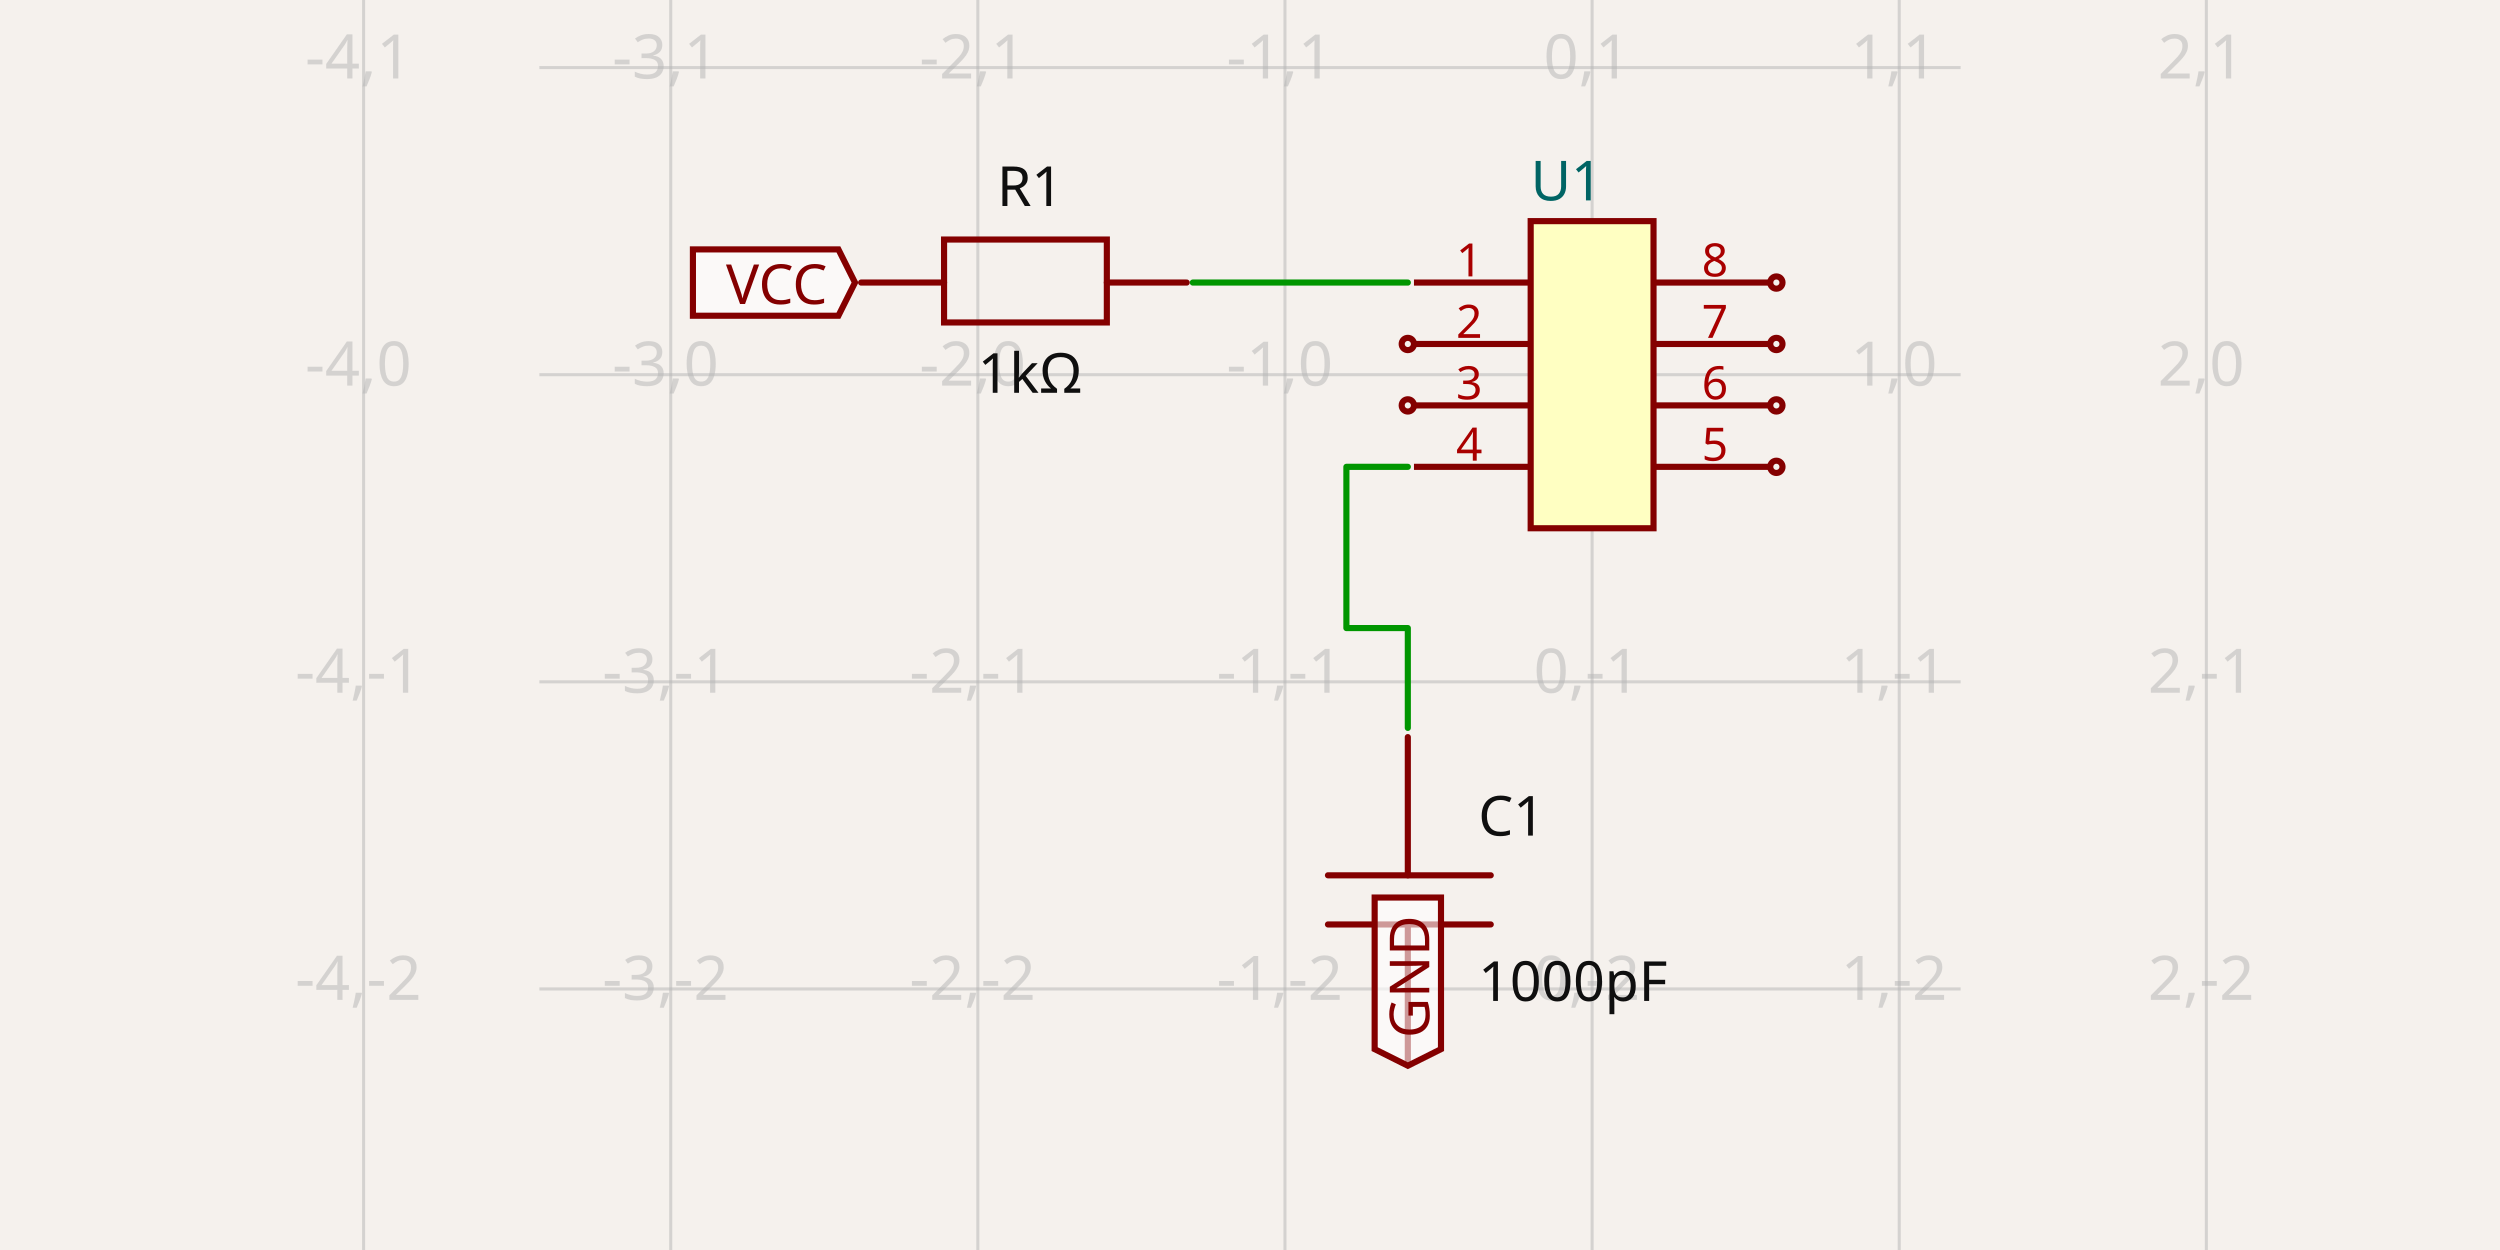
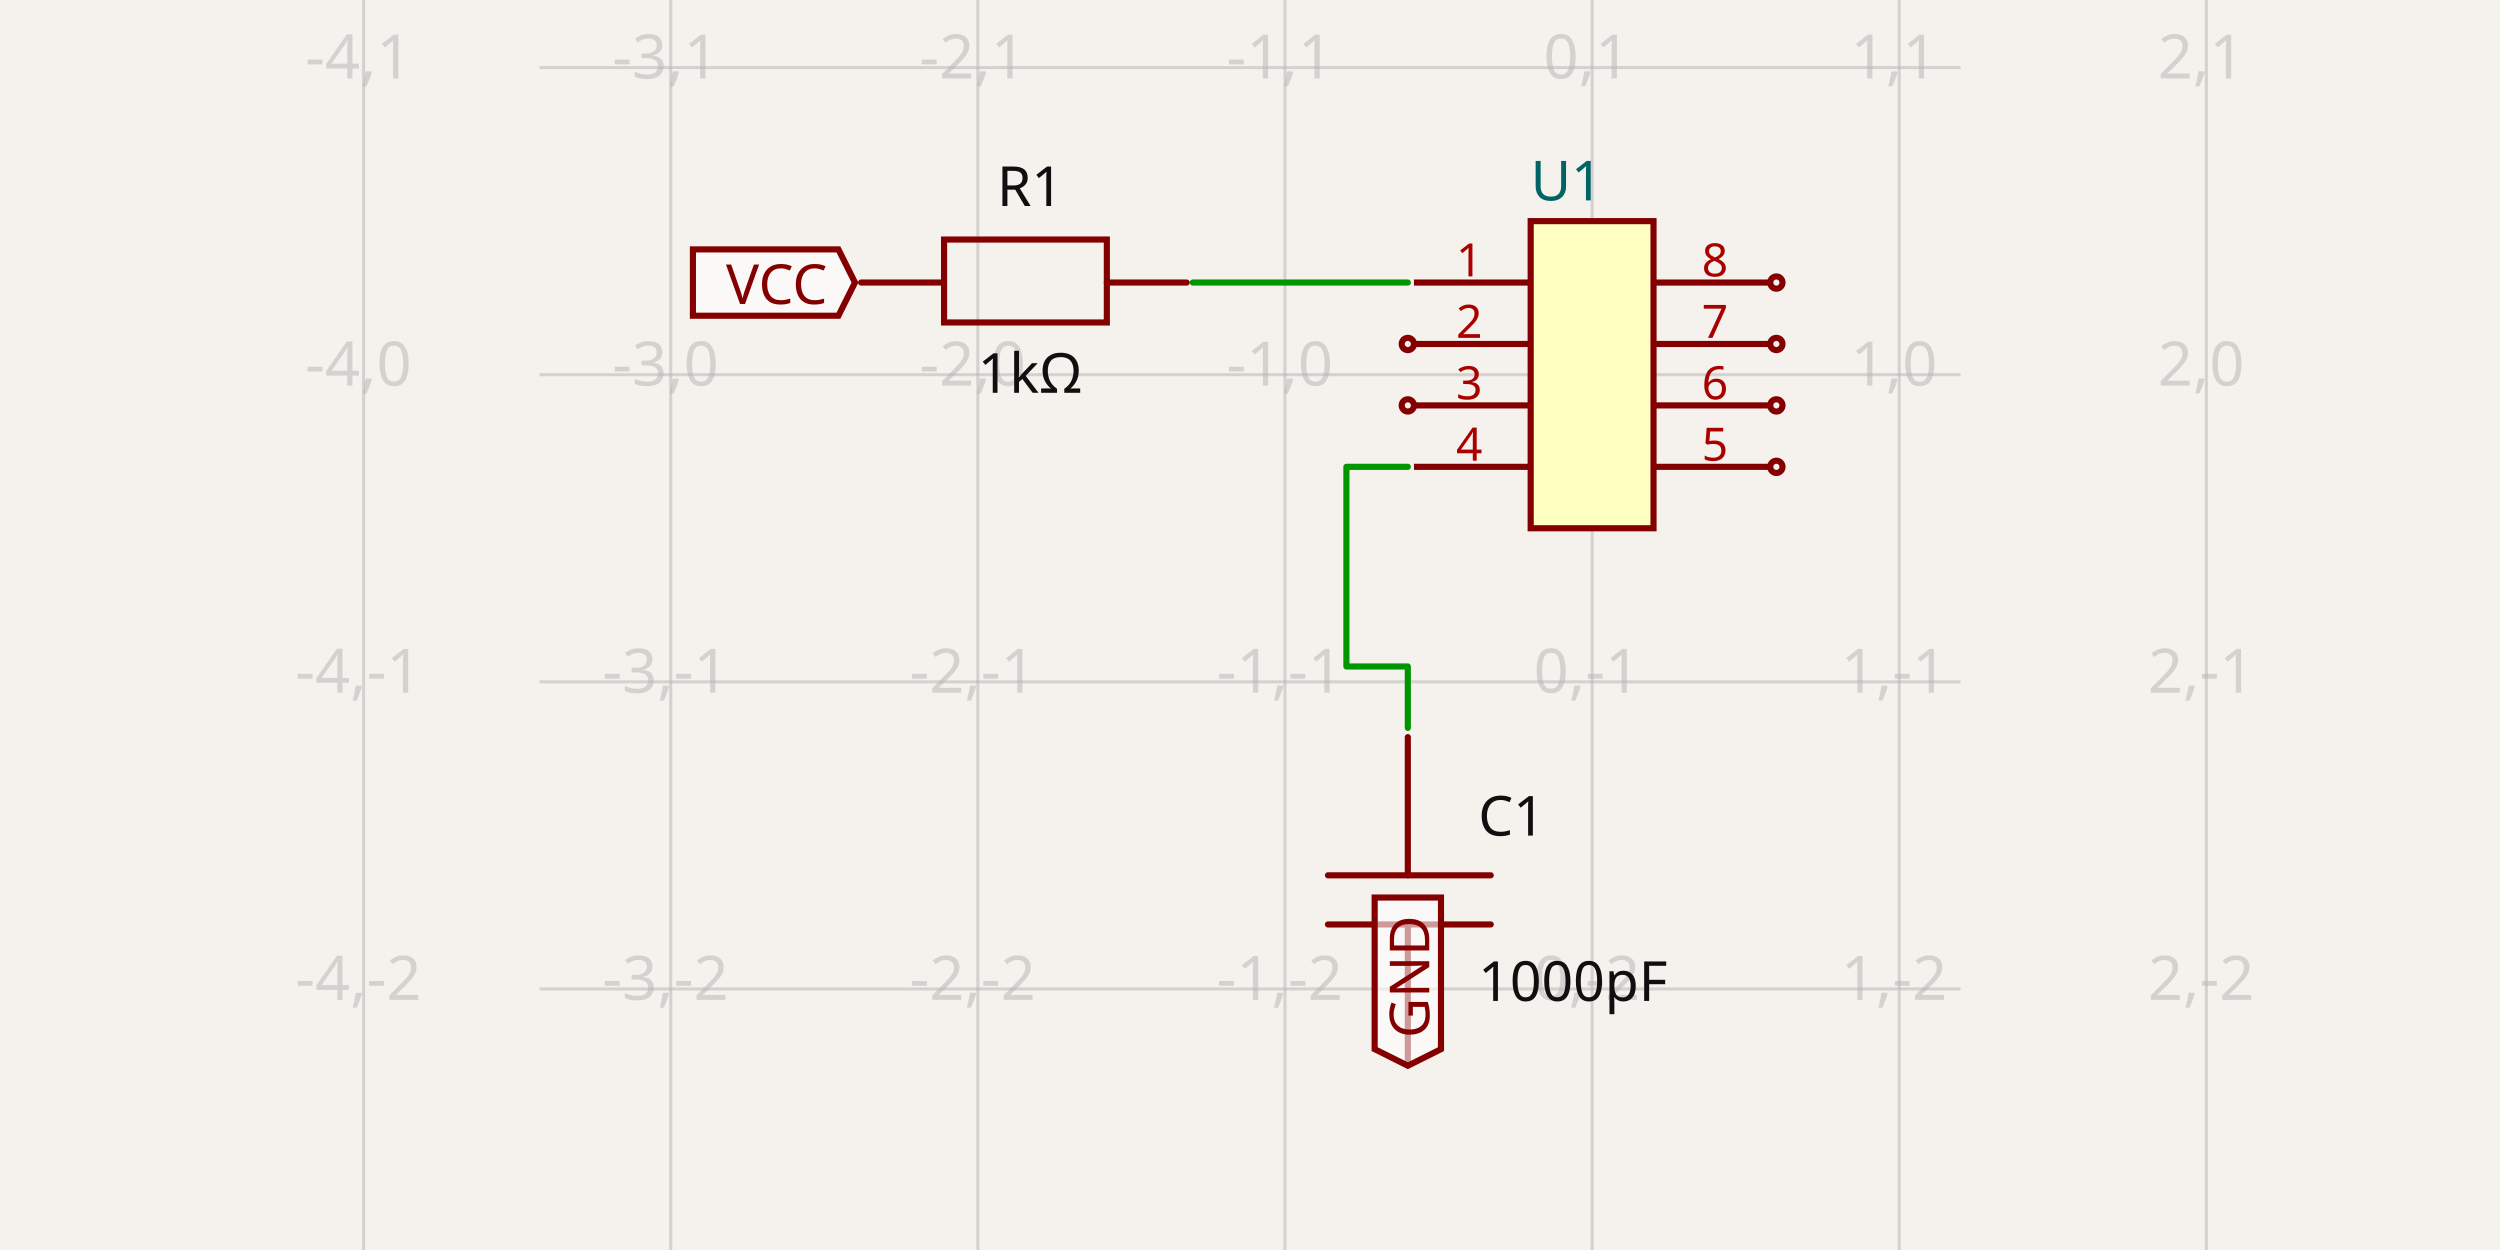
<svg xmlns="http://www.w3.org/2000/svg" width="1200" height="600" style="background-color: rgb(245, 241, 237)" data-real-to-screen-transform="matrix(147.4201474201,0,0,-147.4201474201,764.2063882064,179.8525798526)" data-software-used-string="@tscircuit/core@0.0.687">
  <style>
              .boundary { fill: rgb(245, 241, 237); }
              .schematic-boundary { fill: none; stroke: #fff; }
              .component { fill: none; stroke: rgb(132, 0, 0); }
              .chip { fill: rgb(255, 255, 194); stroke: rgb(132, 0, 0); }
              .component-pin { fill: none; stroke: rgb(132, 0, 0); }
              /* Basic per-trace hover fallback */
              .trace:hover {
                filter: invert(1);
              }
              .trace:hover .trace-crossing-outline {
                opacity: 0;
              }
              .trace:hover .trace-junction {
                filter: invert(1);
              }
              /* Net-hover highlighting: when a trace or its overlays are hovered,
                 invert color for all traces (base + overlays) sharing the same
                 subcircuit connectivity key. Also hide crossing outline during hover. */
-               svg:has(:is(g.trace[data-subcircuit-connectivity-map-key="unnamedsubcircuit7558_connectivity_net2"], g.trace-overlays[data-subcircuit-connectivity-map-key="unnamedsubcircuit7558_connectivity_net2"]):hover) :is(g.trace[data-subcircuit-connectivity-map-key="unnamedsubcircuit7558_connectivity_net2"], g.trace-overlays[data-subcircuit-connectivity-map-key="unnamedsubcircuit7558_connectivity_net2"]) { filter: invert(1); }
- svg:has(:is(g.trace[data-subcircuit-connectivity-map-key="unnamedsubcircuit7558_connectivity_net2"], g.trace-overlays[data-subcircuit-connectivity-map-key="unnamedsubcircuit7558_connectivity_net2"]):hover) g.trace-overlays[data-subcircuit-connectivity-map-key="unnamedsubcircuit7558_connectivity_net2"] .trace-crossing-outline { opacity: 0; }
- svg:has(:is(g.trace[data-subcircuit-connectivity-map-key="unnamedsubcircuit7558_connectivity_net3"], g.trace-overlays[data-subcircuit-connectivity-map-key="unnamedsubcircuit7558_connectivity_net3"]):hover) :is(g.trace[data-subcircuit-connectivity-map-key="unnamedsubcircuit7558_connectivity_net3"], g.trace-overlays[data-subcircuit-connectivity-map-key="unnamedsubcircuit7558_connectivity_net3"]) { filter: invert(1); }
- svg:has(:is(g.trace[data-subcircuit-connectivity-map-key="unnamedsubcircuit7558_connectivity_net3"], g.trace-overlays[data-subcircuit-connectivity-map-key="unnamedsubcircuit7558_connectivity_net3"]):hover) g.trace-overlays[data-subcircuit-connectivity-map-key="unnamedsubcircuit7558_connectivity_net3"] .trace-crossing-outline { opacity: 0; }
+               svg:has(:is(g.trace[data-subcircuit-connectivity-map-key="unnamedsubcircuit7534_connectivity_net2"], g.trace-overlays[data-subcircuit-connectivity-map-key="unnamedsubcircuit7534_connectivity_net2"]):hover) :is(g.trace[data-subcircuit-connectivity-map-key="unnamedsubcircuit7534_connectivity_net2"], g.trace-overlays[data-subcircuit-connectivity-map-key="unnamedsubcircuit7534_connectivity_net2"]) { filter: invert(1); }
+ svg:has(:is(g.trace[data-subcircuit-connectivity-map-key="unnamedsubcircuit7534_connectivity_net2"], g.trace-overlays[data-subcircuit-connectivity-map-key="unnamedsubcircuit7534_connectivity_net2"]):hover) g.trace-overlays[data-subcircuit-connectivity-map-key="unnamedsubcircuit7534_connectivity_net2"] .trace-crossing-outline { opacity: 0; }
+ svg:has(:is(g.trace[data-subcircuit-connectivity-map-key="unnamedsubcircuit7534_connectivity_net3"], g.trace-overlays[data-subcircuit-connectivity-map-key="unnamedsubcircuit7534_connectivity_net3"]):hover) :is(g.trace[data-subcircuit-connectivity-map-key="unnamedsubcircuit7534_connectivity_net3"], g.trace-overlays[data-subcircuit-connectivity-map-key="unnamedsubcircuit7534_connectivity_net3"]) { filter: invert(1); }
+ svg:has(:is(g.trace[data-subcircuit-connectivity-map-key="unnamedsubcircuit7534_connectivity_net3"], g.trace-overlays[data-subcircuit-connectivity-map-key="unnamedsubcircuit7534_connectivity_net3"]):hover) g.trace-overlays[data-subcircuit-connectivity-map-key="unnamedsubcircuit7534_connectivity_net3"] .trace-crossing-outline { opacity: 0; }
              .text { font-family: sans-serif; fill: rgb(0, 150, 0); }
              .pin-number { fill: rgb(169, 0, 0); }
              .port-label { fill: rgb(0, 100, 100); }
              .component-name { fill: rgb(0, 100, 100); }
            </style>
  <rect class="boundary" x="0" y="0" width="1200" height="600" />
  <g class="grid">
    <line x1="174.526" y1="600" x2="174.526" y2="7.8017592386459e-11" stroke="rgb(181, 181, 181)" stroke-width="1.474" stroke-opacity="0.5" />
    <line x1="321.946" y1="600" x2="321.946" y2="7.8017592386459e-11" stroke="rgb(181, 181, 181)" stroke-width="1.474" stroke-opacity="0.5" />
    <line x1="469.366" y1="600" x2="469.366" y2="7.8017592386459e-11" stroke="rgb(181, 181, 181)" stroke-width="1.474" stroke-opacity="0.5" />
    <line x1="616.786" y1="600" x2="616.786" y2="7.8017592386459e-11" stroke="rgb(181, 181, 181)" stroke-width="1.474" stroke-opacity="0.5" />
    <line x1="764.206" y1="600" x2="764.206" y2="7.8017592386459e-11" stroke="rgb(181, 181, 181)" stroke-width="1.474" stroke-opacity="0.5" />
    <line x1="911.627" y1="600" x2="911.627" y2="7.8017592386459e-11" stroke="rgb(181, 181, 181)" stroke-width="1.474" stroke-opacity="0.5" />
    <line x1="1059.047" y1="600" x2="1059.047" y2="7.8017592386459e-11" stroke="rgb(181, 181, 181)" stroke-width="1.474" stroke-opacity="0.5" />
    <line x1="258.889" y1="622.113" x2="941.111" y2="622.113" stroke="rgb(181, 181, 181)" stroke-width="1.474" stroke-opacity="0.5" />
    <line x1="258.889" y1="474.693" x2="941.111" y2="474.693" stroke="rgb(181, 181, 181)" stroke-width="1.474" stroke-opacity="0.5" />
    <line x1="258.889" y1="327.273" x2="941.111" y2="327.273" stroke="rgb(181, 181, 181)" stroke-width="1.474" stroke-opacity="0.5" />
    <line x1="258.889" y1="179.853" x2="941.111" y2="179.853" stroke="rgb(181, 181, 181)" stroke-width="1.474" stroke-opacity="0.5" />
    <line x1="258.889" y1="32.432" x2="941.111" y2="32.432" stroke="rgb(181, 181, 181)" stroke-width="1.474" stroke-opacity="0.5" />
    <line x1="258.889" y1="-114.988" x2="941.111" y2="-114.988" stroke="rgb(181, 181, 181)" stroke-width="1.474" stroke-opacity="0.5" />
    <text x="172.026" y="617.113" fill="rgb(181, 181, 181)" font-size="29.484" fill-opacity="0.5" text-anchor="middle" dominant-baseline="middle" font-family="sans-serif">-4,-3</text>
    <text x="172.026" y="469.693" fill="rgb(181, 181, 181)" font-size="29.484" fill-opacity="0.5" text-anchor="middle" dominant-baseline="middle" font-family="sans-serif">-4,-2</text>
    <text x="172.026" y="322.273" fill="rgb(181, 181, 181)" font-size="29.484" fill-opacity="0.5" text-anchor="middle" dominant-baseline="middle" font-family="sans-serif">-4,-1</text>
    <text x="172.026" y="174.853" fill="rgb(181, 181, 181)" font-size="29.484" fill-opacity="0.5" text-anchor="middle" dominant-baseline="middle" font-family="sans-serif">-4,0</text>
    <text x="172.026" y="27.432" fill="rgb(181, 181, 181)" font-size="29.484" fill-opacity="0.5" text-anchor="middle" dominant-baseline="middle" font-family="sans-serif">-4,1</text>
    <text x="172.026" y="-119.988" fill="rgb(181, 181, 181)" font-size="29.484" fill-opacity="0.5" text-anchor="middle" dominant-baseline="middle" font-family="sans-serif">-4,2</text>
    <text x="319.446" y="617.113" fill="rgb(181, 181, 181)" font-size="29.484" fill-opacity="0.5" text-anchor="middle" dominant-baseline="middle" font-family="sans-serif">-3,-3</text>
    <text x="319.446" y="469.693" fill="rgb(181, 181, 181)" font-size="29.484" fill-opacity="0.5" text-anchor="middle" dominant-baseline="middle" font-family="sans-serif">-3,-2</text>
    <text x="319.446" y="322.273" fill="rgb(181, 181, 181)" font-size="29.484" fill-opacity="0.5" text-anchor="middle" dominant-baseline="middle" font-family="sans-serif">-3,-1</text>
    <text x="319.446" y="174.853" fill="rgb(181, 181, 181)" font-size="29.484" fill-opacity="0.5" text-anchor="middle" dominant-baseline="middle" font-family="sans-serif">-3,0</text>
    <text x="319.446" y="27.432" fill="rgb(181, 181, 181)" font-size="29.484" fill-opacity="0.5" text-anchor="middle" dominant-baseline="middle" font-family="sans-serif">-3,1</text>
    <text x="319.446" y="-119.988" fill="rgb(181, 181, 181)" font-size="29.484" fill-opacity="0.5" text-anchor="middle" dominant-baseline="middle" font-family="sans-serif">-3,2</text>
    <text x="466.866" y="617.113" fill="rgb(181, 181, 181)" font-size="29.484" fill-opacity="0.5" text-anchor="middle" dominant-baseline="middle" font-family="sans-serif">-2,-3</text>
    <text x="466.866" y="469.693" fill="rgb(181, 181, 181)" font-size="29.484" fill-opacity="0.5" text-anchor="middle" dominant-baseline="middle" font-family="sans-serif">-2,-2</text>
    <text x="466.866" y="322.273" fill="rgb(181, 181, 181)" font-size="29.484" fill-opacity="0.5" text-anchor="middle" dominant-baseline="middle" font-family="sans-serif">-2,-1</text>
    <text x="466.866" y="174.853" fill="rgb(181, 181, 181)" font-size="29.484" fill-opacity="0.5" text-anchor="middle" dominant-baseline="middle" font-family="sans-serif">-2,0</text>
    <text x="466.866" y="27.432" fill="rgb(181, 181, 181)" font-size="29.484" fill-opacity="0.5" text-anchor="middle" dominant-baseline="middle" font-family="sans-serif">-2,1</text>
    <text x="466.866" y="-119.988" fill="rgb(181, 181, 181)" font-size="29.484" fill-opacity="0.5" text-anchor="middle" dominant-baseline="middle" font-family="sans-serif">-2,2</text>
    <text x="614.286" y="617.113" fill="rgb(181, 181, 181)" font-size="29.484" fill-opacity="0.5" text-anchor="middle" dominant-baseline="middle" font-family="sans-serif">-1,-3</text>
    <text x="614.286" y="469.693" fill="rgb(181, 181, 181)" font-size="29.484" fill-opacity="0.5" text-anchor="middle" dominant-baseline="middle" font-family="sans-serif">-1,-2</text>
    <text x="614.286" y="322.273" fill="rgb(181, 181, 181)" font-size="29.484" fill-opacity="0.5" text-anchor="middle" dominant-baseline="middle" font-family="sans-serif">-1,-1</text>
    <text x="614.286" y="174.853" fill="rgb(181, 181, 181)" font-size="29.484" fill-opacity="0.5" text-anchor="middle" dominant-baseline="middle" font-family="sans-serif">-1,0</text>
    <text x="614.286" y="27.432" fill="rgb(181, 181, 181)" font-size="29.484" fill-opacity="0.5" text-anchor="middle" dominant-baseline="middle" font-family="sans-serif">-1,1</text>
    <text x="614.286" y="-119.988" fill="rgb(181, 181, 181)" font-size="29.484" fill-opacity="0.5" text-anchor="middle" dominant-baseline="middle" font-family="sans-serif">-1,2</text>
    <text x="761.706" y="617.113" fill="rgb(181, 181, 181)" font-size="29.484" fill-opacity="0.5" text-anchor="middle" dominant-baseline="middle" font-family="sans-serif">0,-3</text>
    <text x="761.706" y="469.693" fill="rgb(181, 181, 181)" font-size="29.484" fill-opacity="0.5" text-anchor="middle" dominant-baseline="middle" font-family="sans-serif">0,-2</text>
    <text x="761.706" y="322.273" fill="rgb(181, 181, 181)" font-size="29.484" fill-opacity="0.5" text-anchor="middle" dominant-baseline="middle" font-family="sans-serif">0,-1</text>
    <text x="761.706" y="174.853" fill="rgb(181, 181, 181)" font-size="29.484" fill-opacity="0.5" text-anchor="middle" dominant-baseline="middle" font-family="sans-serif">0,0</text>
    <text x="761.706" y="27.432" fill="rgb(181, 181, 181)" font-size="29.484" fill-opacity="0.5" text-anchor="middle" dominant-baseline="middle" font-family="sans-serif">0,1</text>
    <text x="761.706" y="-119.988" fill="rgb(181, 181, 181)" font-size="29.484" fill-opacity="0.5" text-anchor="middle" dominant-baseline="middle" font-family="sans-serif">0,2</text>
    <text x="909.127" y="617.113" fill="rgb(181, 181, 181)" font-size="29.484" fill-opacity="0.5" text-anchor="middle" dominant-baseline="middle" font-family="sans-serif">1,-3</text>
    <text x="909.127" y="469.693" fill="rgb(181, 181, 181)" font-size="29.484" fill-opacity="0.5" text-anchor="middle" dominant-baseline="middle" font-family="sans-serif">1,-2</text>
    <text x="909.127" y="322.273" fill="rgb(181, 181, 181)" font-size="29.484" fill-opacity="0.5" text-anchor="middle" dominant-baseline="middle" font-family="sans-serif">1,-1</text>
    <text x="909.127" y="174.853" fill="rgb(181, 181, 181)" font-size="29.484" fill-opacity="0.5" text-anchor="middle" dominant-baseline="middle" font-family="sans-serif">1,0</text>
    <text x="909.127" y="27.432" fill="rgb(181, 181, 181)" font-size="29.484" fill-opacity="0.5" text-anchor="middle" dominant-baseline="middle" font-family="sans-serif">1,1</text>
    <text x="909.127" y="-119.988" fill="rgb(181, 181, 181)" font-size="29.484" fill-opacity="0.5" text-anchor="middle" dominant-baseline="middle" font-family="sans-serif">1,2</text>
    <text x="1056.547" y="617.113" fill="rgb(181, 181, 181)" font-size="29.484" fill-opacity="0.5" text-anchor="middle" dominant-baseline="middle" font-family="sans-serif">2,-3</text>
    <text x="1056.547" y="469.693" fill="rgb(181, 181, 181)" font-size="29.484" fill-opacity="0.5" text-anchor="middle" dominant-baseline="middle" font-family="sans-serif">2,-2</text>
    <text x="1056.547" y="322.273" fill="rgb(181, 181, 181)" font-size="29.484" fill-opacity="0.5" text-anchor="middle" dominant-baseline="middle" font-family="sans-serif">2,-1</text>
    <text x="1056.547" y="174.853" fill="rgb(181, 181, 181)" font-size="29.484" fill-opacity="0.5" text-anchor="middle" dominant-baseline="middle" font-family="sans-serif">2,0</text>
    <text x="1056.547" y="27.432" fill="rgb(181, 181, 181)" font-size="29.484" fill-opacity="0.5" text-anchor="middle" dominant-baseline="middle" font-family="sans-serif">2,1</text>
    <text x="1056.547" y="-119.988" fill="rgb(181, 181, 181)" font-size="29.484" fill-opacity="0.5" text-anchor="middle" dominant-baseline="middle" font-family="sans-serif">2,2</text>
  </g>
-   <g class="trace" data-layer="base" data-circuit-json-type="schematic_trace" data-schematic-trace-id="schematic_trace_0" data-subcircuit-connectivity-map-key="unnamedsubcircuit7558_connectivity_net2">
-     <path d="M 675.754 135.627 L 646.27 135.627 L 624.157 135.627 L 602.044 135.627 L 572.56 135.627" class="trace-invisible-hover-outline" stroke="rgb(0, 150, 0)" fill="none" stroke-width="23.587px" stroke-linecap="round" opacity="0" stroke-linejoin="round" />
-     <path d="M 675.754 135.627 L 646.27 135.627 L 624.157 135.627 L 602.044 135.627 L 572.56 135.627" stroke="rgb(0, 150, 0)" fill="none" stroke-width="2.948px" stroke-linecap="round" stroke-linejoin="round" />
-   </g>
-   <g class="trace" data-layer="base" data-circuit-json-type="schematic_trace" data-schematic-trace-id="schematic_trace_1" data-subcircuit-connectivity-map-key="unnamedsubcircuit7558_connectivity_net3">
-     <path d="M 675.754 224.079 L 646.27 224.079 L 646.27 301.474 L 675.754 301.474 L 675.754 349.386" class="trace-invisible-hover-outline" stroke="rgb(0, 150, 0)" fill="none" stroke-width="23.587px" stroke-linecap="round" opacity="0" stroke-linejoin="round" />
-     <path d="M 675.754 224.079 L 646.27 224.079 L 646.27 301.474 L 675.754 301.474 L 675.754 349.386" stroke="rgb(0, 150, 0)" fill="none" stroke-width="2.948px" stroke-linecap="round" stroke-linejoin="round" />
-   </g>
-   <g class="trace-overlays" data-layer="overlay" data-circuit-json-type="schematic_trace" data-schematic-trace-id="schematic_trace_0" data-subcircuit-connectivity-map-key="unnamedsubcircuit7558_connectivity_net2" />
-   <g class="trace-overlays" data-layer="overlay" data-circuit-json-type="schematic_trace" data-schematic-trace-id="schematic_trace_1" data-subcircuit-connectivity-map-key="unnamedsubcircuit7558_connectivity_net3" />
+   <g class="trace" data-layer="base" data-circuit-json-type="schematic_trace" data-schematic-trace-id="schematic_trace_0" data-subcircuit-connectivity-map-key="unnamedsubcircuit7534_connectivity_net2">
+     <path d="M 675.754 135.627 L 646.27 135.627 L 624.157 135.627 L 624.157 135.627 L 602.044 135.627 L 572.56 135.627" class="trace-invisible-hover-outline" stroke="rgb(0, 150, 0)" fill="none" stroke-width="23.587px" stroke-linecap="round" opacity="0" stroke-linejoin="round" />
+     <path d="M 675.754 135.627 L 646.27 135.627 L 624.157 135.627 L 624.157 135.627 L 602.044 135.627 L 572.56 135.627" stroke="rgb(0, 150, 0)" fill="none" stroke-width="2.948px" stroke-linecap="round" stroke-linejoin="round" />
+   </g>
+   <g class="trace" data-layer="base" data-circuit-json-type="schematic_trace" data-schematic-trace-id="schematic_trace_1" data-subcircuit-connectivity-map-key="unnamedsubcircuit7534_connectivity_net3">
+     <path d="M 675.754 224.079 L 646.27 224.079 L 646.27 319.902 L 675.754 319.902 L 675.754 349.386" class="trace-invisible-hover-outline" stroke="rgb(0, 150, 0)" fill="none" stroke-width="23.587px" stroke-linecap="round" opacity="0" stroke-linejoin="round" />
+     <path d="M 675.754 224.079 L 646.27 224.079 L 646.27 319.902 L 675.754 319.902 L 675.754 349.386" stroke="rgb(0, 150, 0)" fill="none" stroke-width="2.948px" stroke-linecap="round" stroke-linejoin="round" />
+   </g>
+   <g class="trace-overlays" data-layer="overlay" data-circuit-json-type="schematic_trace" data-schematic-trace-id="schematic_trace_0" data-subcircuit-connectivity-map-key="unnamedsubcircuit7534_connectivity_net2" />
+   <g class="trace-overlays" data-layer="overlay" data-circuit-json-type="schematic_trace" data-schematic-trace-id="schematic_trace_1" data-subcircuit-connectivity-map-key="unnamedsubcircuit7534_connectivity_net3" />
  <g data-circuit-json-type="schematic_component" data-schematic-component-id="schematic_component_0">
    <rect class="component-overlay" x="413.346" y="114.988" width="156.265" height="39.803" fill="transparent" />
    <path d="M 569.612 135.627 L 531.283 135.627" stroke="rgb(132, 0, 0)" fill="none" stroke-width="2.948px" stroke-linecap="round" />
    <path d="M 453.15 135.627 L 413.346 135.627" stroke="rgb(132, 0, 0)" fill="none" stroke-width="2.948px" stroke-linecap="round" />
    <path d="M 491.479 154.791 L 453.15 154.791 L 453.15 114.988 L 531.283 114.988 L 531.283 154.791 L 491.479 154.791" stroke="rgb(132, 0, 0)" fill="none" stroke-width="2.948px" stroke-linecap="round" />
    <text x="494.428" y="98.879" stroke="rgb(245, 241, 237)" stroke-width="2.948px" paint-order="stroke" fill="rgb(15, 15, 15)" font-family="sans-serif" text-anchor="middle" dominant-baseline="auto" font-size="26.536px">R1</text>
    <text x="494.428" y="167.952" fill="rgb(15, 15, 15)" font-family="sans-serif" text-anchor="middle" dominant-baseline="hanging" font-size="26.536px">1kΩ</text>
  </g>
  <g data-circuit-json-type="schematic_component" data-schematic-component-id="schematic_component_1">
    <rect class="component-overlay" x="637.425" y="353.808" width="78.133" height="156.265" fill="transparent" />
    <path d="M 675.754 353.808 L 675.754 420.147" stroke="rgb(132, 0, 0)" fill="none" stroke-width="2.948px" stroke-linecap="round" />
    <path d="M 675.754 443.735 L 675.754 510.074" stroke="rgb(132, 0, 0)" fill="none" stroke-width="2.948px" stroke-linecap="round" />
    <path d="M 637.425 420.147 L 715.558 420.147" stroke="rgb(132, 0, 0)" fill="none" stroke-width="2.948px" stroke-linecap="round" />
    <path d="M 637.425 443.735 L 715.558 443.735" stroke="rgb(132, 0, 0)" fill="none" stroke-width="2.948px" stroke-linecap="round" />
    <text x="709.581" y="401.089" stroke="rgb(245, 241, 237)" stroke-width="2.948px" paint-order="stroke" fill="rgb(15, 15, 15)" font-family="sans-serif" text-anchor="start" dominant-baseline="auto" font-size="26.536px">C1</text>
    <text x="709.581" y="459.845" fill="rgb(15, 15, 15)" font-family="sans-serif" text-anchor="start" dominant-baseline="hanging" font-size="26.536px">1000pF</text>
  </g>
  <g data-circuit-json-type="schematic_component" data-schematic-component-id="schematic_component_2">
    <rect class="component chip" x="734.722" y="106.143" width="58.968" height="147.42" stroke-width="2.948px" fill="rgb(255, 255, 194)" stroke="rgb(132, 0, 0)" />
    <rect class="component-overlay" x="734.722" y="106.143" width="58.968" height="147.42" fill="transparent" />
    <text x="734.722" y="272.727" fill="#006464" text-anchor="start" dominant-baseline="middle" font-family="sans-serif" font-size="26.536px" transform="rotate(0, 734.7224, 272.7273)" />
    <text x="734.722" y="86.978" fill="#006464" text-anchor="start" dominant-baseline="middle" font-family="sans-serif" font-size="26.536px" transform="rotate(0, 734.7224, 86.97789)">U1</text>
    <line class="component-pin" x1="678.703" y1="135.627" x2="734.722" y2="135.627" stroke-width="2.948px" />
    <g data-schematic-port-id="source_port_4">
      <rect x="672.806" y="132.678" width="5.897" height="5.897" opacity="0" />
    </g>
    <text class="pin-number" x="705.238" y="132.678" style="font-family: sans-serif;" fill="rgb(169, 0, 0)" text-anchor="middle" dominant-baseline="auto" font-size="22.113px" transform="">1</text>
    <line class="component-pin" x1="678.703" y1="165.111" x2="734.722" y2="165.111" stroke-width="2.948px" />
    <g data-schematic-port-id="source_port_5">
      <circle class="component-pin" cx="675.754" cy="165.111" r="2.948" stroke-width="2.948px" />
      <rect x="672.806" y="162.162" width="5.897" height="5.897" opacity="0" />
    </g>
    <text class="pin-number" x="705.238" y="162.162" style="font-family: sans-serif;" fill="rgb(169, 0, 0)" text-anchor="middle" dominant-baseline="auto" font-size="22.113px" transform="">2</text>
    <line class="component-pin" x1="678.703" y1="194.595" x2="734.722" y2="194.595" stroke-width="2.948px" />
    <g data-schematic-port-id="source_port_6">
      <circle class="component-pin" cx="675.754" cy="194.595" r="2.948" stroke-width="2.948px" />
      <rect x="672.806" y="191.646" width="5.897" height="5.897" opacity="0" />
    </g>
    <text class="pin-number" x="705.238" y="191.646" style="font-family: sans-serif;" fill="rgb(169, 0, 0)" text-anchor="middle" dominant-baseline="auto" font-size="22.113px" transform="">3</text>
    <line class="component-pin" x1="678.703" y1="224.079" x2="734.722" y2="224.079" stroke-width="2.948px" />
    <g data-schematic-port-id="source_port_7">
      <rect x="672.806" y="221.13" width="5.897" height="5.897" opacity="0" />
    </g>
    <text class="pin-number" x="705.238" y="221.13" style="font-family: sans-serif;" fill="rgb(169, 0, 0)" text-anchor="middle" dominant-baseline="auto" font-size="22.113px" transform="">4</text>
    <line class="component-pin" x1="849.71" y1="224.079" x2="793.69" y2="224.079" stroke-width="2.948px" />
    <g data-schematic-port-id="source_port_8">
      <circle class="component-pin" cx="852.658" cy="224.079" r="2.948" stroke-width="2.948px" />
      <rect x="849.71" y="221.13" width="5.897" height="5.897" opacity="0" />
    </g>
    <text class="pin-number" x="823.174" y="221.13" style="font-family: sans-serif;" fill="rgb(169, 0, 0)" text-anchor="middle" dominant-baseline="auto" font-size="22.113px" transform="">5</text>
    <line class="component-pin" x1="849.71" y1="194.595" x2="793.69" y2="194.595" stroke-width="2.948px" />
    <g data-schematic-port-id="source_port_9">
      <circle class="component-pin" cx="852.658" cy="194.595" r="2.948" stroke-width="2.948px" />
      <rect x="849.71" y="191.646" width="5.897" height="5.897" opacity="0" />
    </g>
    <text class="pin-number" x="823.174" y="191.646" style="font-family: sans-serif;" fill="rgb(169, 0, 0)" text-anchor="middle" dominant-baseline="auto" font-size="22.113px" transform="">6</text>
    <line class="component-pin" x1="849.71" y1="165.111" x2="793.69" y2="165.111" stroke-width="2.948px" />
    <g data-schematic-port-id="source_port_10">
      <circle class="component-pin" cx="852.658" cy="165.111" r="2.948" stroke-width="2.948px" />
      <rect x="849.71" y="162.162" width="5.897" height="5.897" opacity="0" />
    </g>
    <text class="pin-number" x="823.174" y="162.162" style="font-family: sans-serif;" fill="rgb(169, 0, 0)" text-anchor="middle" dominant-baseline="auto" font-size="22.113px" transform="">7</text>
    <line class="component-pin" x1="849.71" y1="135.627" x2="793.69" y2="135.627" stroke-width="2.948px" />
    <g data-schematic-port-id="source_port_11">
      <circle class="component-pin" cx="852.658" cy="135.627" r="2.948" stroke-width="2.948px" />
      <rect x="849.71" y="132.678" width="5.897" height="5.897" opacity="0" />
    </g>
    <text class="pin-number" x="823.174" y="132.678" style="font-family: sans-serif;" fill="rgb(169, 0, 0)" text-anchor="middle" dominant-baseline="auto" font-size="22.113px" transform="">8</text>
  </g>
  <g class="schematic-port-hover" data-schematic-port-id="source_port_0">
    <circle cx="572.56" cy="135.627" r="5.897" fill="red" opacity="0" />
  </g>
  <g class="schematic-port-hover" data-schematic-port-id="source_port_1">
    <circle cx="410.398" cy="135.627" r="5.897" fill="red" opacity="0" />
  </g>
  <g class="schematic-port-hover" data-schematic-port-id="source_port_2">
    <circle cx="675.754" cy="349.386" r="5.897" fill="red" opacity="0" />
  </g>
  <g class="schematic-port-hover" data-schematic-port-id="source_port_3">
    <circle cx="675.754" cy="511.548" r="5.897" fill="red" opacity="0" />
  </g>
  <g class="schematic-port-hover" data-schematic-port-id="source_port_4">
    <circle cx="675.754" cy="135.627" r="5.897" fill="red" opacity="0" />
  </g>
  <g class="schematic-port-hover" data-schematic-port-id="source_port_5">
    <circle cx="675.754" cy="165.111" r="5.897" fill="red" opacity="0" />
  </g>
  <g class="schematic-port-hover" data-schematic-port-id="source_port_6">
    <circle cx="675.754" cy="194.595" r="5.897" fill="red" opacity="0" />
  </g>
  <g class="schematic-port-hover" data-schematic-port-id="source_port_7">
    <circle cx="675.754" cy="224.079" r="5.897" fill="red" opacity="0" />
  </g>
  <g class="schematic-port-hover" data-schematic-port-id="source_port_8">
    <circle cx="852.658" cy="224.079" r="5.897" fill="red" opacity="0" />
  </g>
  <g class="schematic-port-hover" data-schematic-port-id="source_port_9">
    <circle cx="852.658" cy="194.595" r="5.897" fill="red" opacity="0" />
  </g>
  <g class="schematic-port-hover" data-schematic-port-id="source_port_10">
    <circle cx="852.658" cy="165.111" r="5.897" fill="red" opacity="0" />
  </g>
  <g class="schematic-port-hover" data-schematic-port-id="source_port_11">
    <circle cx="852.658" cy="135.627" r="5.897" fill="red" opacity="0" />
  </g>
  <path class="net-label" d="     M 410.398,135.627     L 402.437,151.548     L 332.6,151.548     L 332.6,119.705     L 402.437,119.705     Z   " fill="rgba(255, 255, 255, 0.6)" stroke="rgb(132, 0, 0)" stroke-width="2.948px" />
  <text class="net-label-text" x="397.13" y="135.627" fill="rgb(132, 0, 0)" text-anchor="end" dominant-baseline="central" font-family="sans-serif" font-variant-numeric="tabular-nums" font-size="26.536px" transform="">VCC</text>
  <path class="net-label" d="     M 675.754,511.548     L 659.833,503.587     L 659.833,430.801     L 691.676,430.801     L 691.676,503.587     Z   " fill="rgba(255, 255, 255, 0.6)" stroke="rgb(132, 0, 0)" stroke-width="2.948px" />
  <text class="net-label-text" x="675.754" y="498.28" fill="rgb(132, 0, 0)" text-anchor="start" dominant-baseline="central" font-family="sans-serif" font-variant-numeric="tabular-nums" font-size="26.536px" transform="rotate(-90 675.7543 498.2801)">GND</text>
</svg>
